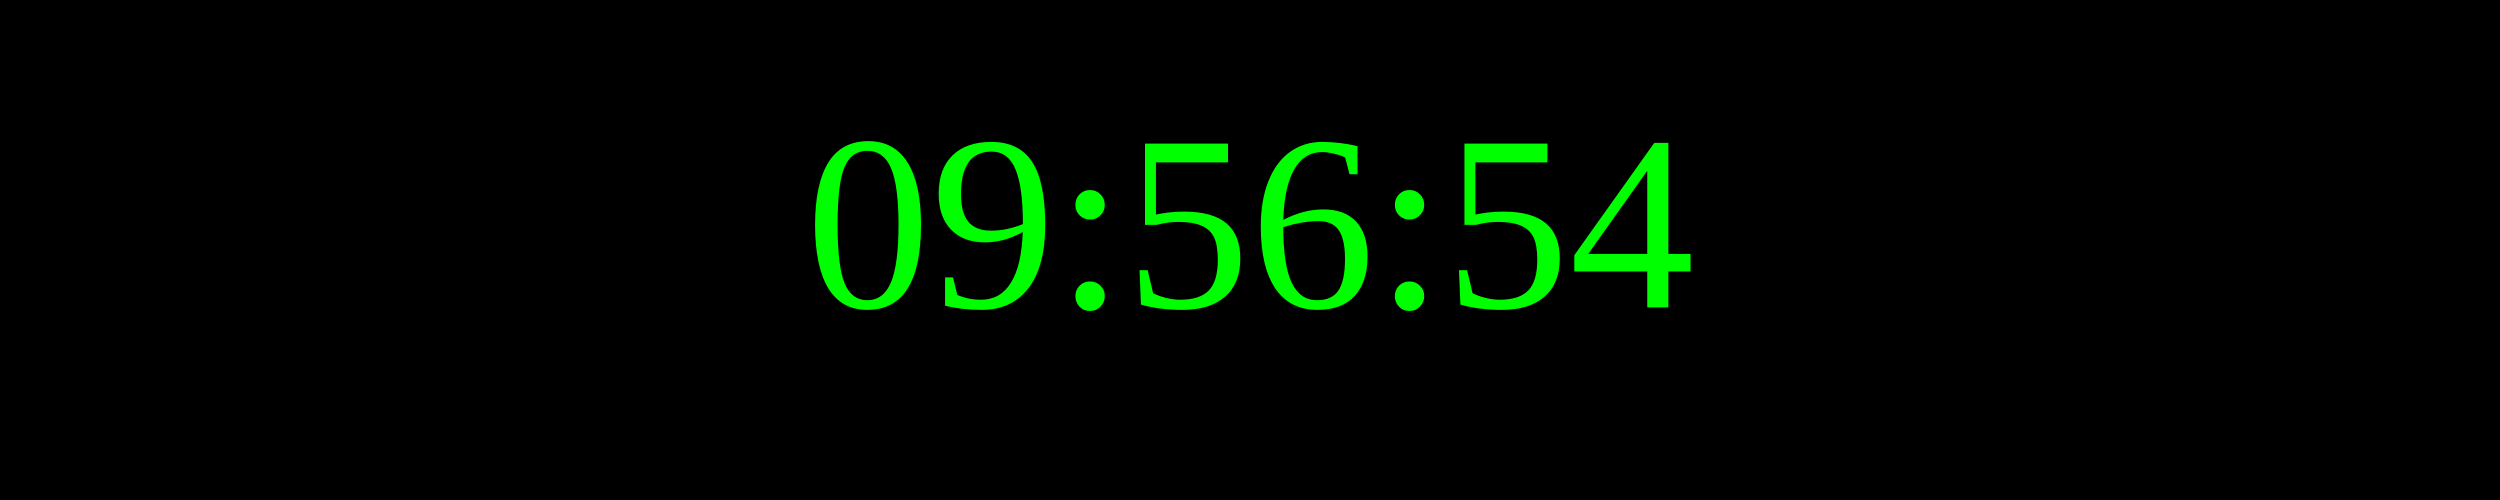
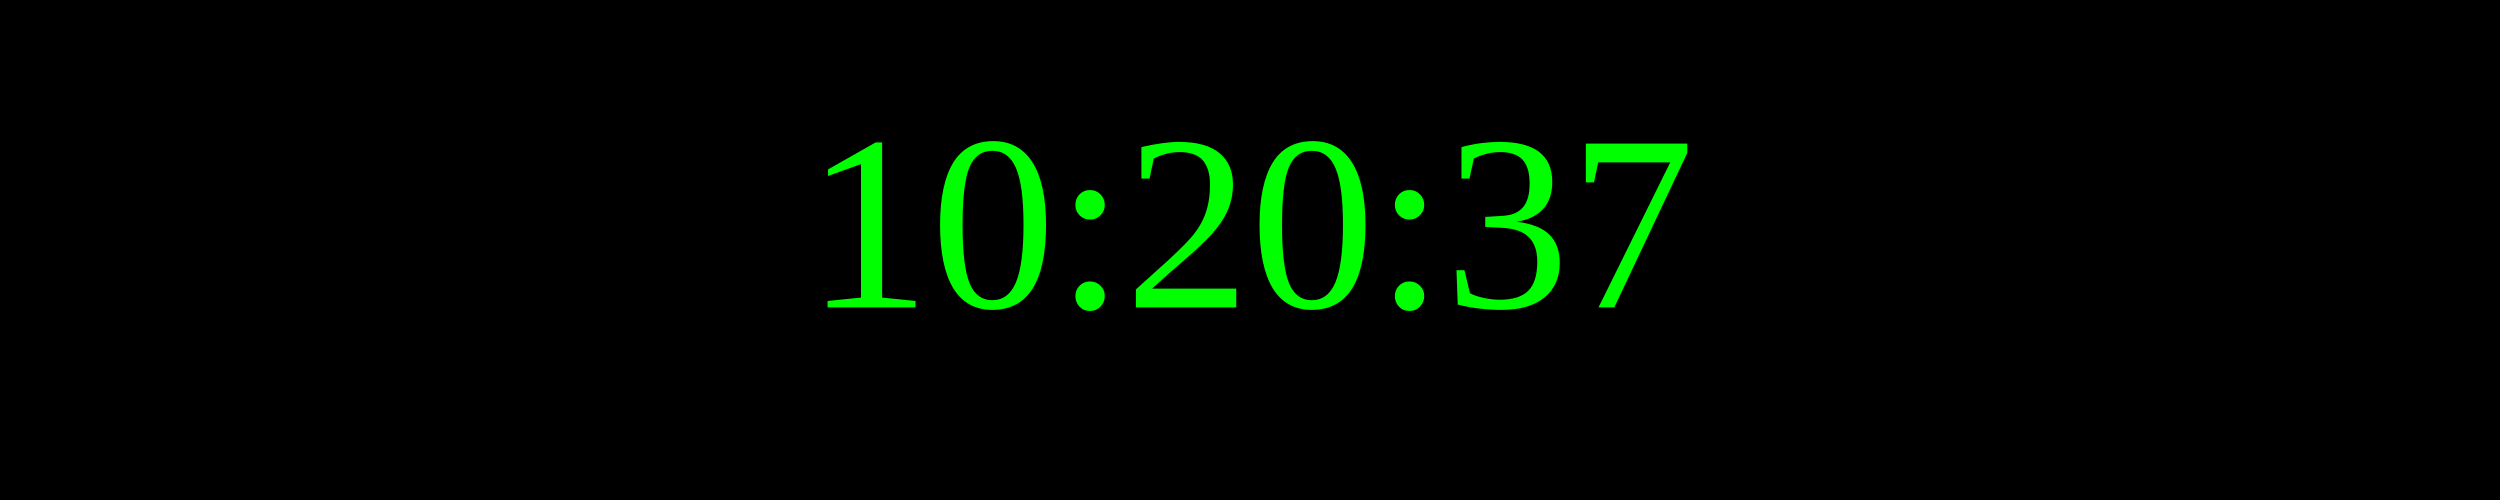
<svg xmlns="http://www.w3.org/2000/svg" width="250" height="50">
  <rect width="100%" height="100%" fill="black" />
  <text x="50%" y="50%" font-size="25" fill="lime" text-anchor="middle" dominant-baseline="middle">
- 09:56:54
+ 10:20:37
</text>
</svg>
